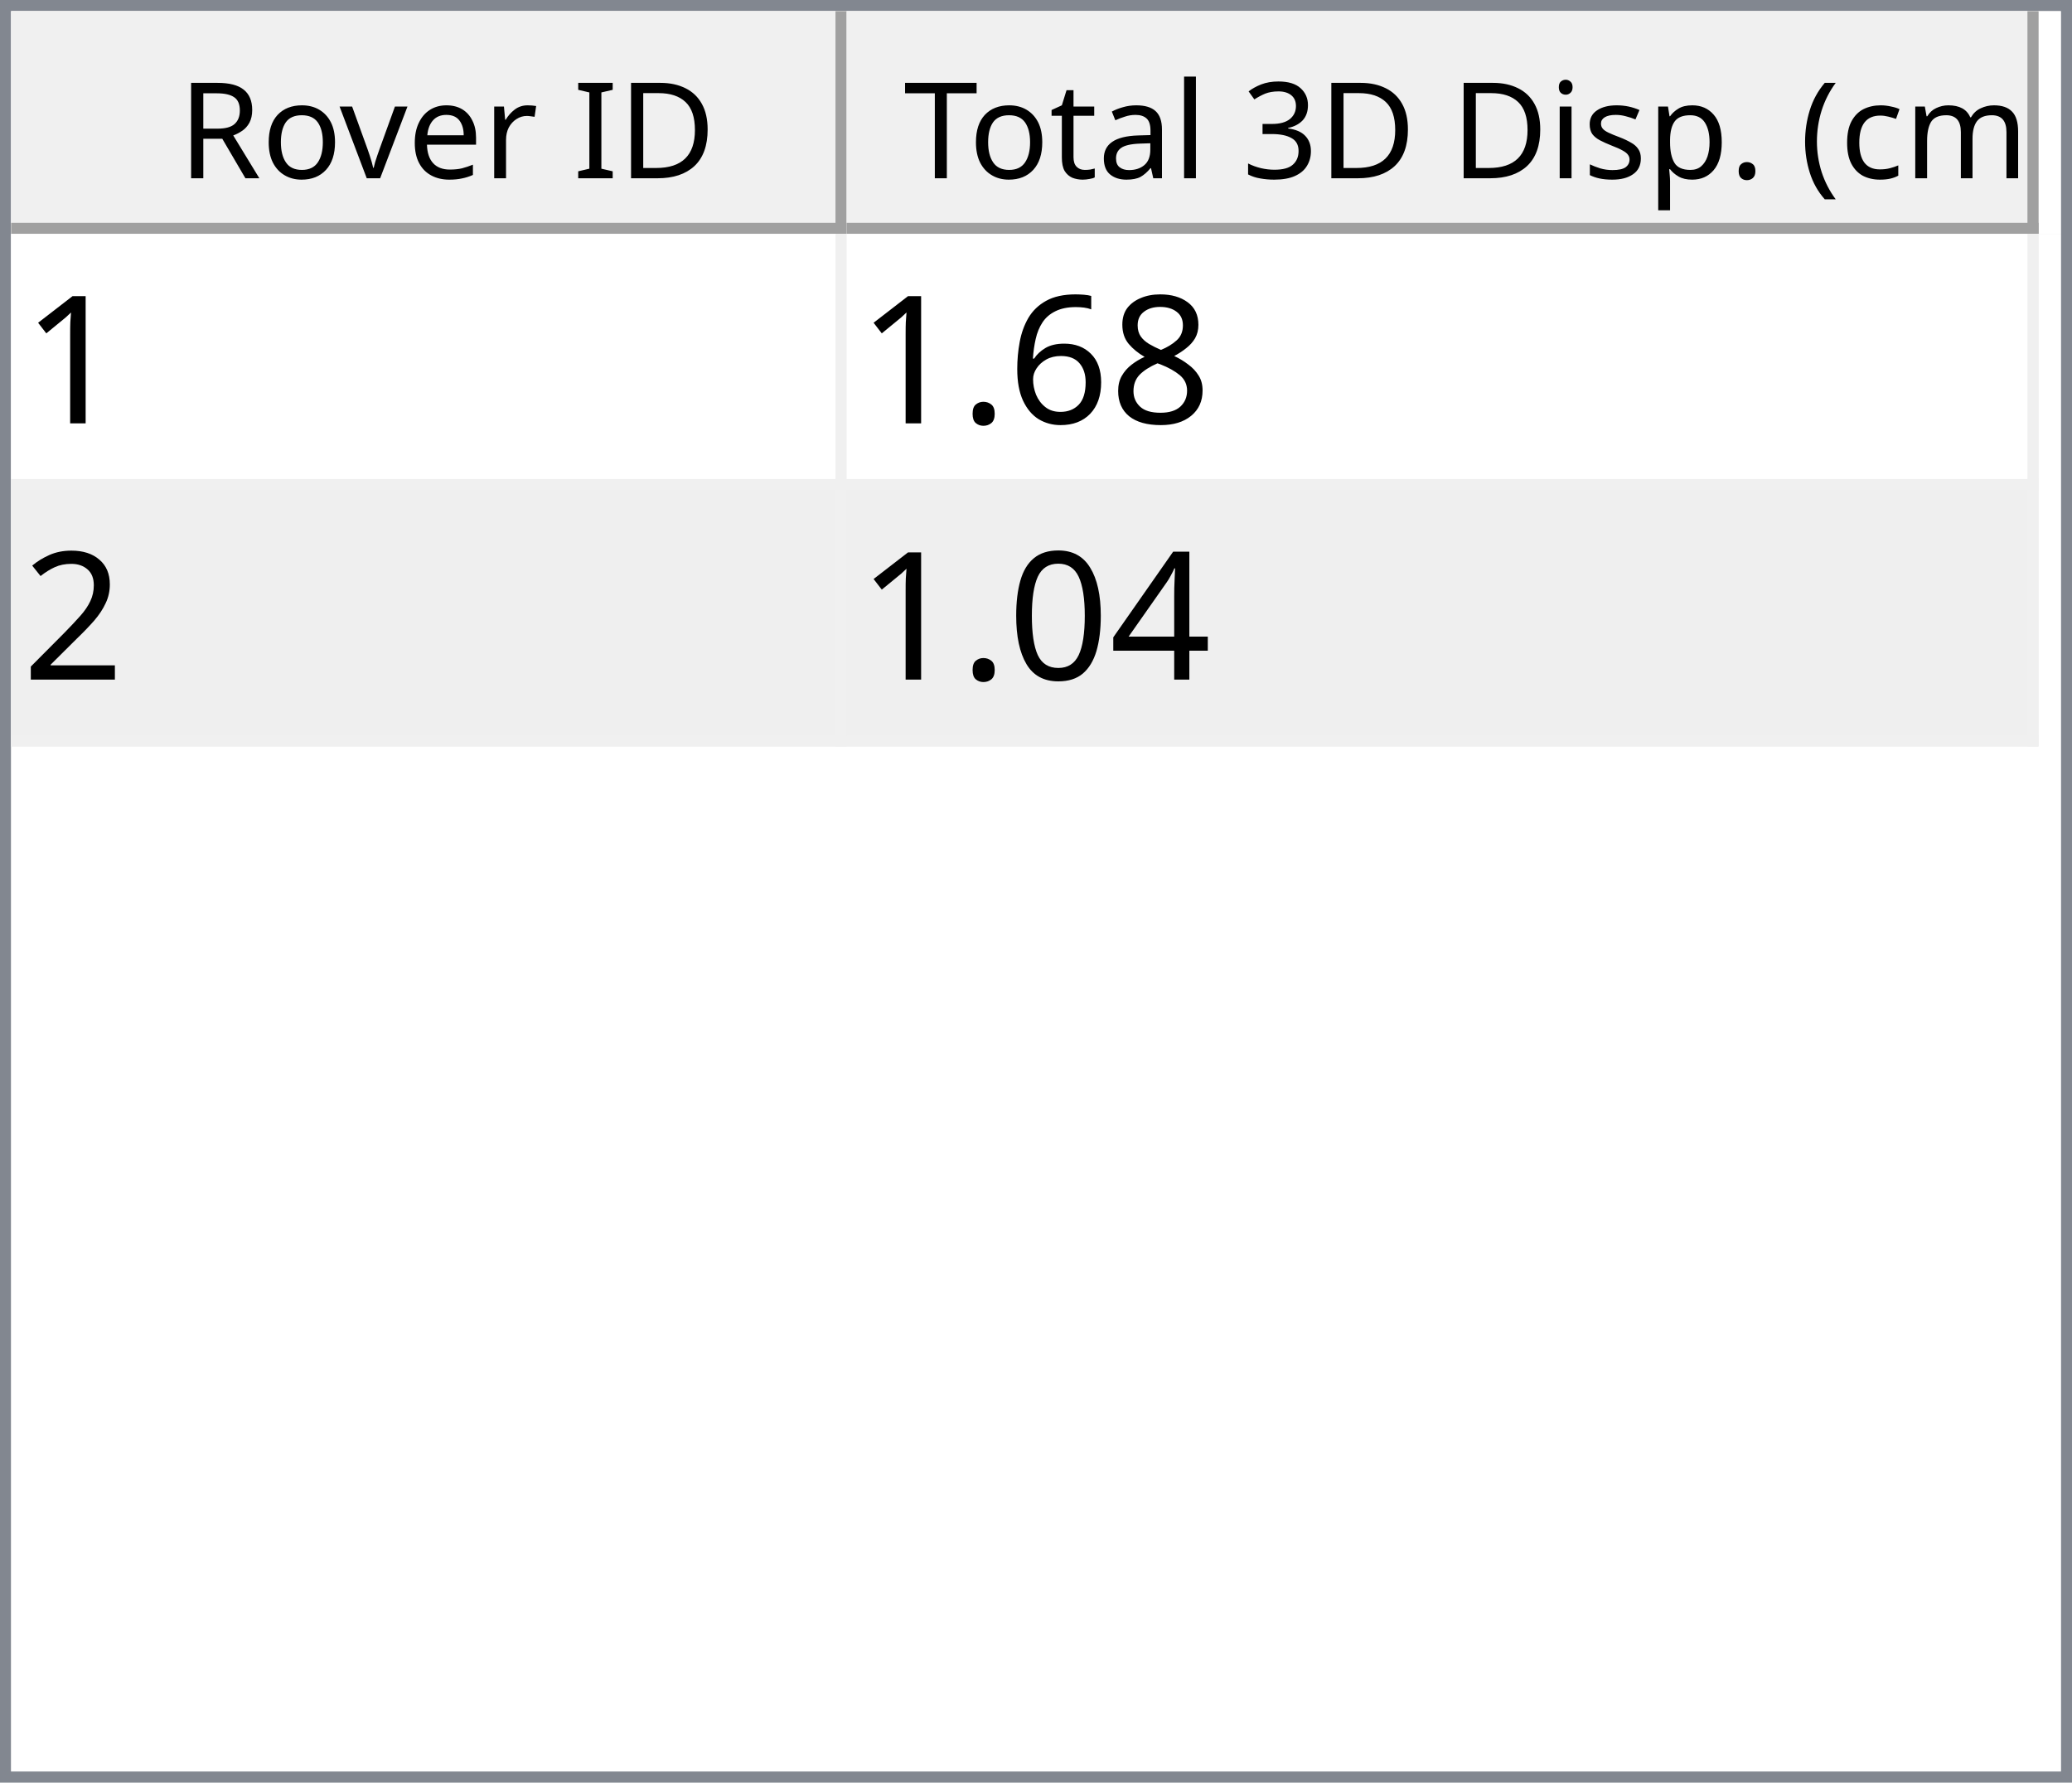
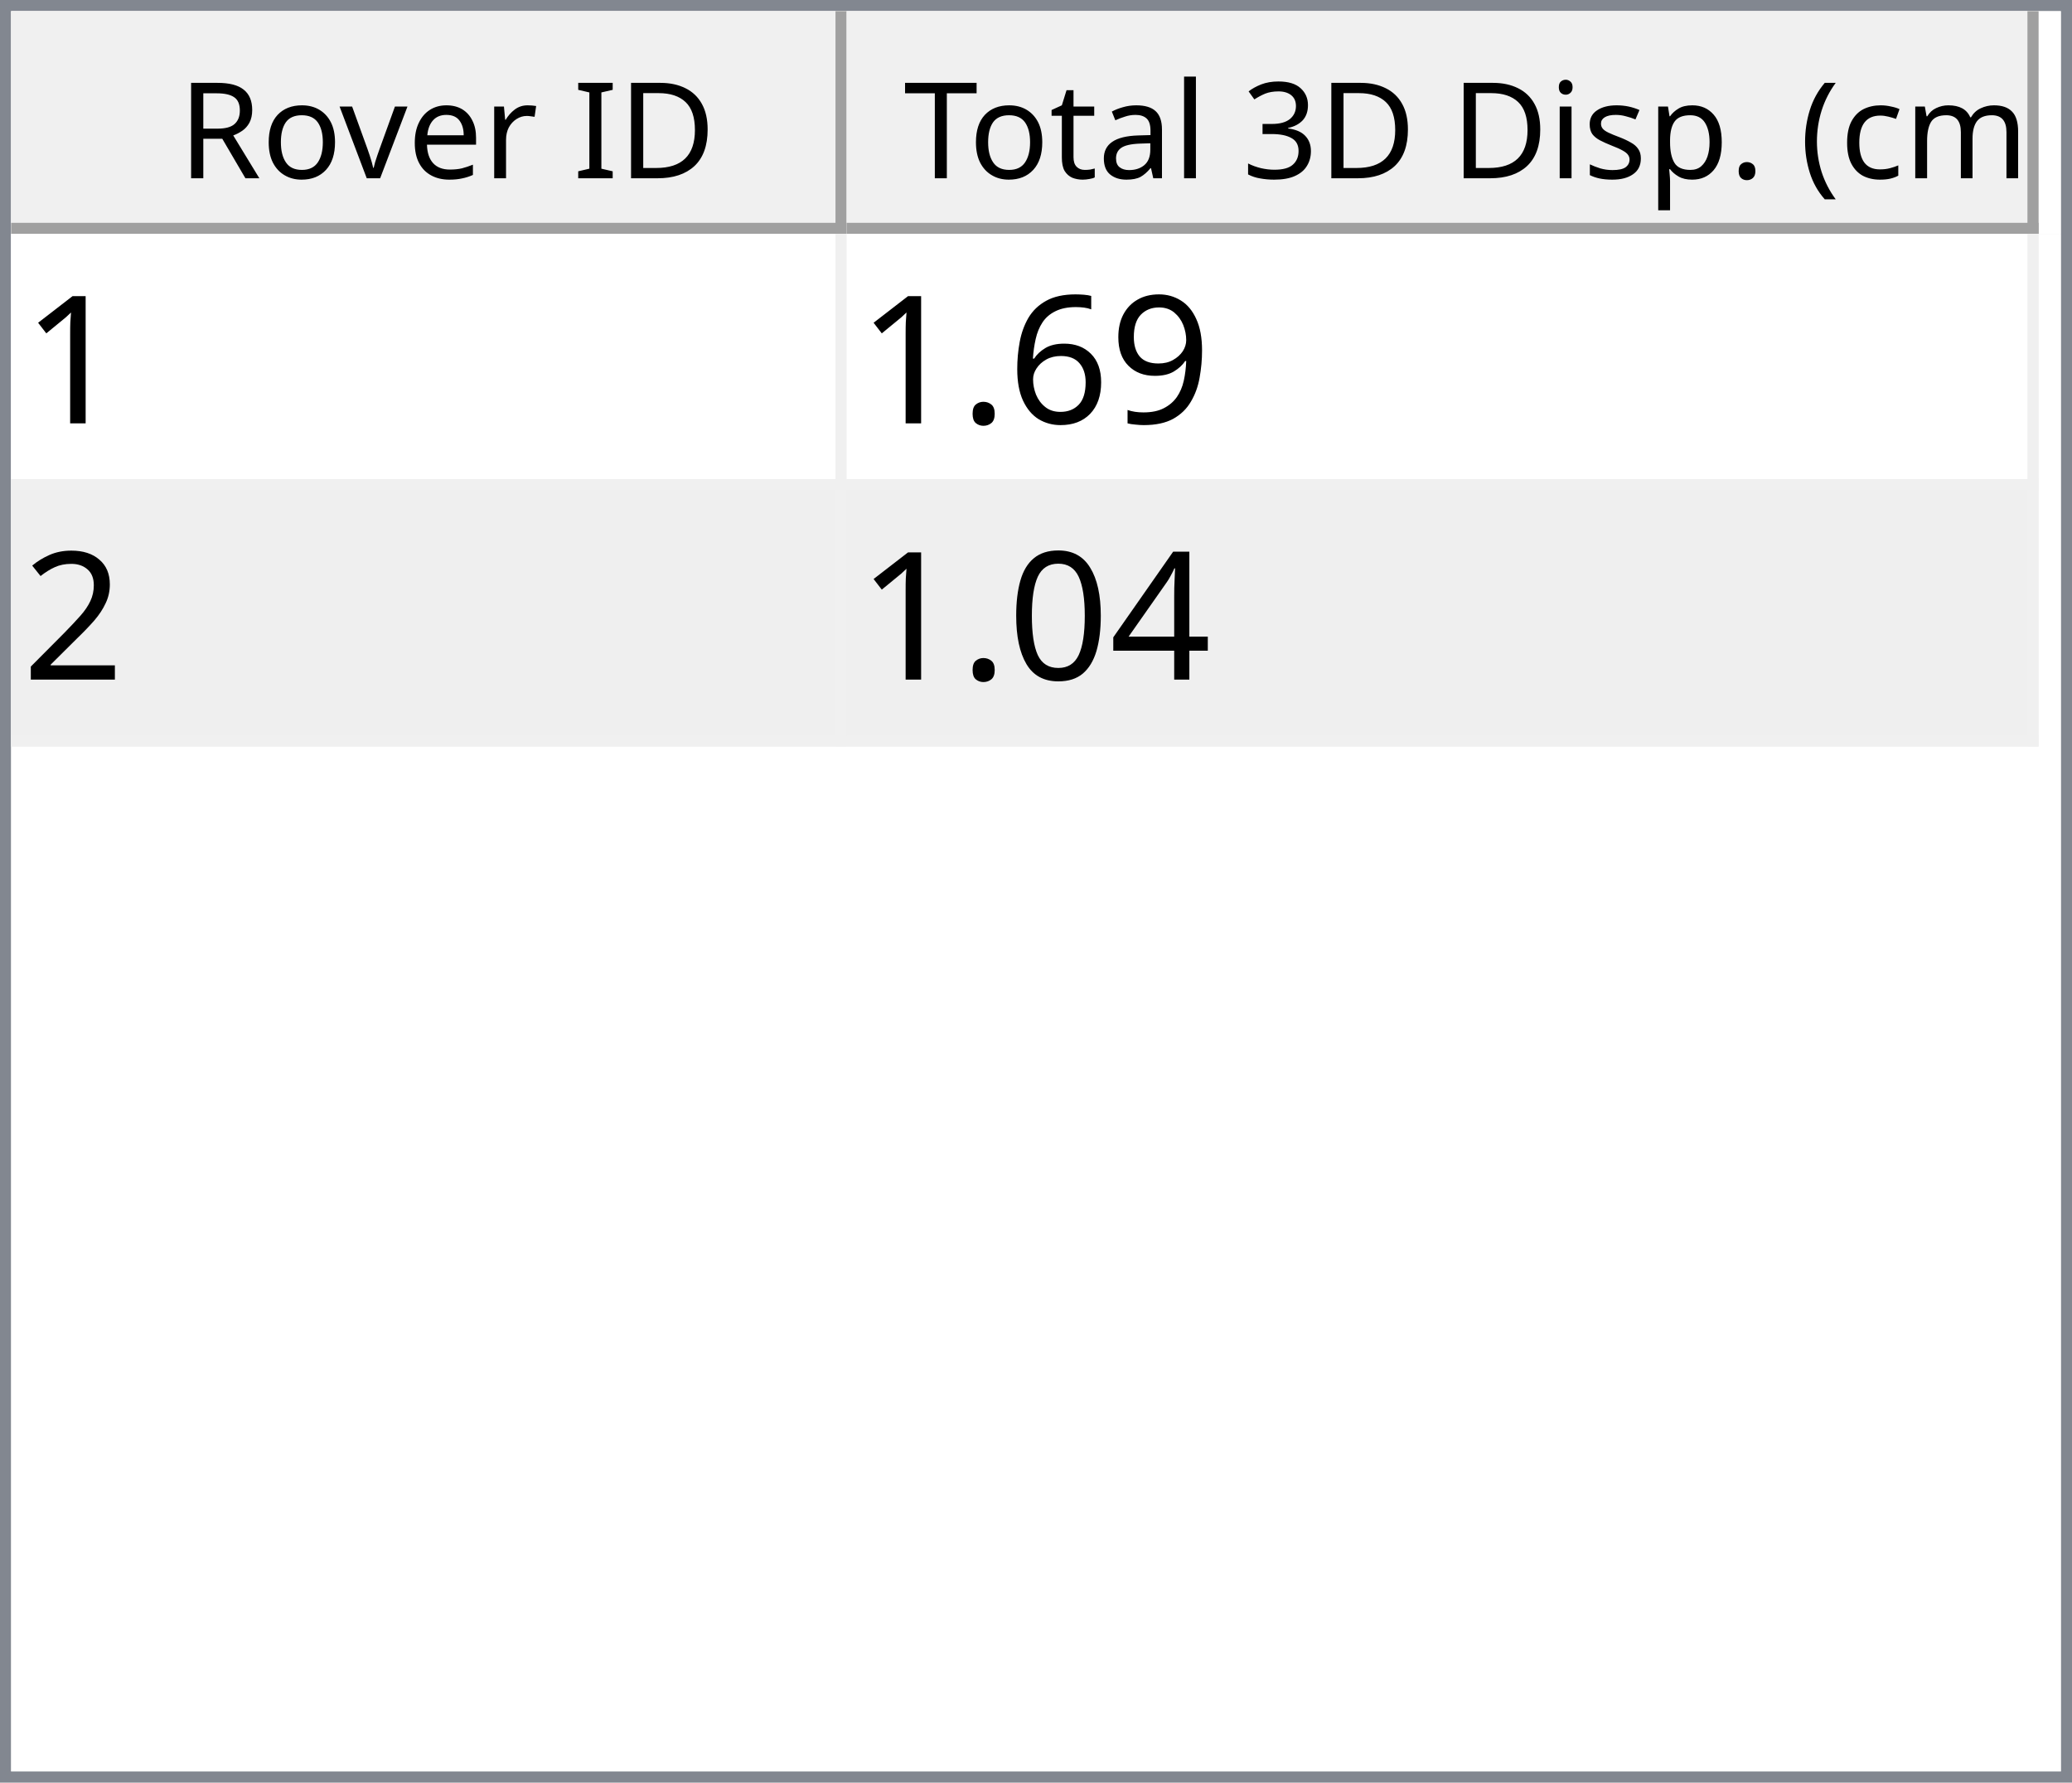
<svg xmlns="http://www.w3.org/2000/svg" style="fill-opacity:1; color-rendering:auto; color-interpolation:auto; text-rendering:auto; stroke:black; stroke-linecap:square; stroke-miterlimit:10; shape-rendering:auto; stroke-opacity:1; fill:black; stroke-dasharray:none; font-weight:normal; stroke-width:1; font-family:'Dialog'; font-style:normal; stroke-linejoin:miter; font-size:12px; stroke-dashoffset:0; image-rendering:auto;" width="186" height="160">
  <defs id="genericDefs" />
  <g>
    <defs id="defs1">
      <clipPath clipPathUnits="userSpaceOnUse" id="clipPath1">
        <path d="M0 0 L186 0 L186 160 L0 160 L0 0 Z" />
      </clipPath>
      <clipPath clipPathUnits="userSpaceOnUse" id="clipPath2">
        <path d="M0 0 L0 160 L186 160 L186 0 Z" />
      </clipPath>
      <clipPath clipPathUnits="userSpaceOnUse" id="clipPath3">
        <path d="M0 0 L0 20 L184 20 L184 0 Z" />
      </clipPath>
      <clipPath clipPathUnits="userSpaceOnUse" id="clipPath4">
        <path d="M0 0 L0 20 L75 20 L75 0 Z" />
      </clipPath>
      <clipPath clipPathUnits="userSpaceOnUse" id="clipPath5">
        <path d="M1 1 L1 19 L74 19 L74 1 Z" />
      </clipPath>
      <clipPath clipPathUnits="userSpaceOnUse" id="clipPath6">
        <path d="M0 0 L0 18 L73 18 L73 0 Z" />
      </clipPath>
      <clipPath clipPathUnits="userSpaceOnUse" id="clipPath7">
        <path d="M-0.5 -0.5 L-0.5 19.5 L74.5 19.5 L74.5 -0.5 Z" />
      </clipPath>
      <clipPath clipPathUnits="userSpaceOnUse" id="clipPath8">
        <path d="M0 0 L0 20 L107 20 L107 0 Z" />
      </clipPath>
      <clipPath clipPathUnits="userSpaceOnUse" id="clipPath9">
        <path d="M1 1 L1 19 L106 19 L106 1 Z" />
      </clipPath>
      <clipPath clipPathUnits="userSpaceOnUse" id="clipPath10">
        <path d="M0 0 L0 18 L105 18 L105 0 Z" />
      </clipPath>
      <clipPath clipPathUnits="userSpaceOnUse" id="clipPath11">
        <path d="M-0.5 -0.5 L-0.5 19.5 L106.5 19.5 L106.5 -0.5 Z" />
      </clipPath>
      <clipPath clipPathUnits="userSpaceOnUse" id="clipPath12">
        <path d="M0 0 L0 138 L184 138 L184 0 Z" />
      </clipPath>
      <clipPath clipPathUnits="userSpaceOnUse" id="clipPath13">
        <path d="M0 0 L0 46 L182 46 L182 0 Z" />
      </clipPath>
      <clipPath clipPathUnits="userSpaceOnUse" id="clipPath14">
        <path d="M-0.5 -0.5 L-0.5 45.5 L181.5 45.5 L181.5 -0.5 Z" />
      </clipPath>
      <clipPath clipPathUnits="userSpaceOnUse" id="clipPath15">
        <path d="M0 0 L0 22 L74 22 L74 0 Z" />
      </clipPath>
      <clipPath clipPathUnits="userSpaceOnUse" id="clipPath16">
        <path d="M0 0 L0 22 L106 22 L106 0 Z" />
      </clipPath>
      <font horiz-adv-x="64.551" id="font1">
        <font-face ascent="107.91" descent="25.098" units-per-em="100" style="font-style:normal; font-family:Segoe UI; font-weight:normal;" />
        <missing-glyph horiz-adv-x="64.551" d="M8.109 0 L8.109 68.266 L56.453 68.266 L56.453 0 L8.109 0 ZM15.328 7.234 L49.219 7.234 L49.219 61.031 L15.328 61.031 L15.328 7.234 Z" />
        <glyph unicode="D" horiz-adv-x="70.117" d="M9.188 0 L9.188 70.016 L28.516 70.016 Q65.531 70.016 65.531 35.891 Q65.531 19.672 55.25 9.836 Q44.969 0 27.734 0 L9.188 0 ZM17.391 62.594 L17.391 7.422 L27.828 7.422 Q41.609 7.422 49.273 14.797 Q56.938 22.172 56.938 35.688 Q56.938 62.594 28.328 62.594 L17.391 62.594 Z" />
        <glyph unicode="I" horiz-adv-x="26.611" d="M17.391 0 L9.188 0 L9.188 70.016 L17.391 70.016 L17.391 0 Z" />
        <glyph unicode=" " horiz-adv-x="27.393" d="" />
        <glyph unicode="r" horiz-adv-x="34.766" d="M34.188 41.891 Q32.078 43.5 28.125 43.5 Q23 43.5 19.555 38.672 Q16.109 33.844 16.109 25.484 L16.109 0 L8.109 0 L8.109 50 L16.109 50 L16.109 39.703 L16.312 39.703 Q18.016 44.969 21.531 47.922 Q25.047 50.875 29.391 50.875 Q32.516 50.875 34.188 50.203 L34.188 41.891 Z" />
        <glyph unicode="e" horiz-adv-x="52.295" d="M48.297 23 L12.984 23 Q13.188 14.656 17.484 10.109 Q21.781 5.562 29.297 5.562 Q37.75 5.562 44.828 11.141 L44.828 3.609 Q38.234 -1.172 27.391 -1.172 Q16.797 -1.172 10.742 5.641 Q4.688 12.453 4.688 24.812 Q4.688 36.469 11.305 43.82 Q17.922 51.172 27.734 51.172 Q37.547 51.172 42.922 44.828 Q48.297 38.484 48.297 27.203 L48.297 23 ZM40.094 29.781 Q40.047 36.719 36.75 40.578 Q33.453 44.438 27.594 44.438 Q21.922 44.438 17.969 40.383 Q14.016 36.328 13.094 29.781 L40.094 29.781 Z" />
        <glyph unicode="v" horiz-adv-x="47.9" d="M47.406 50 L27.484 0 L19.625 0 L0.688 50 L9.469 50 L22.172 13.672 Q23.578 9.672 23.922 6.688 L24.125 6.688 Q24.609 10.453 25.688 13.484 L38.969 50 L47.406 50 Z" />
        <glyph unicode="o" horiz-adv-x="58.594" d="M29 -1.172 Q17.922 -1.172 11.305 5.836 Q4.688 12.844 4.688 24.422 Q4.688 37.016 11.57 44.094 Q18.453 51.172 30.172 51.172 Q41.359 51.172 47.633 44.289 Q53.906 37.406 53.906 25.203 Q53.906 13.234 47.141 6.031 Q40.375 -1.172 29 -1.172 ZM29.594 44.438 Q21.875 44.438 17.383 39.188 Q12.891 33.938 12.891 24.703 Q12.891 15.828 17.43 10.695 Q21.969 5.562 29.594 5.562 Q37.359 5.562 41.531 10.594 Q45.703 15.625 45.703 24.906 Q45.703 34.281 41.531 39.359 Q37.359 44.438 29.594 44.438 Z" />
        <glyph unicode="R" horiz-adv-x="59.814" d="M59.375 0 L49.609 0 L37.891 19.625 Q36.281 22.359 34.766 24.289 Q33.25 26.219 31.664 27.438 Q30.078 28.656 28.25 29.219 Q26.422 29.781 24.125 29.781 L17.391 29.781 L17.391 0 L9.188 0 L9.188 70.016 L30.078 70.016 Q34.672 70.016 38.555 68.867 Q42.438 67.719 45.289 65.375 Q48.141 63.031 49.758 59.547 Q51.375 56.062 51.375 51.375 Q51.375 47.703 50.273 44.656 Q49.172 41.609 47.148 39.211 Q45.125 36.812 42.266 35.133 Q39.406 33.453 35.844 32.516 L35.844 32.328 Q37.594 31.547 38.891 30.547 Q40.188 29.547 41.359 28.18 Q42.531 26.812 43.68 25.078 Q44.828 23.344 46.234 21.047 L59.375 0 ZM17.391 62.594 L17.391 37.203 L28.516 37.203 Q31.594 37.203 34.203 38.133 Q36.812 39.062 38.719 40.797 Q40.625 42.531 41.703 45.047 Q42.781 47.562 42.781 50.688 Q42.781 56.297 39.141 59.445 Q35.5 62.594 28.609 62.594 L17.391 62.594 Z" />
        <glyph unicode=")" horiz-adv-x="30.176" d="M8.297 -15.922 L1.172 -15.922 Q16.406 2.344 16.406 26.812 Q16.406 51.469 1.078 70.016 L8.297 70.016 Q23.531 52.156 23.531 26.703 Q23.531 1.375 8.297 -15.922 Z" />
        <glyph unicode="m" horiz-adv-x="86.133" d="M79.109 0 L71.094 0 L71.094 28.719 Q71.094 37.016 68.531 40.727 Q65.969 44.438 59.906 44.438 Q54.781 44.438 51.195 39.75 Q47.609 35.062 47.609 28.516 L47.609 0 L39.594 0 L39.594 29.688 Q39.594 44.438 28.219 44.438 Q22.953 44.438 19.531 40.016 Q16.109 35.594 16.109 28.516 L16.109 0 L8.109 0 L8.109 50 L16.109 50 L16.109 42.094 L16.312 42.094 Q21.625 51.172 31.844 51.172 Q36.969 51.172 40.773 48.312 Q44.578 45.453 46 40.828 Q51.562 51.172 62.594 51.172 Q79.109 51.172 79.109 30.812 L79.109 0 Z" />
        <glyph unicode="c" horiz-adv-x="46.191" d="M42.188 2.297 Q36.422 -1.172 28.516 -1.172 Q17.828 -1.172 11.258 5.789 Q4.688 12.75 4.688 23.828 Q4.688 36.188 11.766 43.68 Q18.844 51.172 30.672 51.172 Q37.25 51.172 42.281 48.734 L42.281 40.531 Q36.719 44.438 30.375 44.438 Q22.703 44.438 17.797 38.945 Q12.891 33.453 12.891 24.516 Q12.891 15.719 17.508 10.641 Q22.125 5.562 29.891 5.562 Q36.422 5.562 42.188 9.906 L42.188 2.297 Z" />
        <glyph unicode="(" horiz-adv-x="30.176" d="M29.109 -15.922 L21.969 -15.922 Q6.844 1.375 6.844 26.703 Q6.844 52.156 21.969 70.016 L29.203 70.016 Q13.875 51.469 13.875 26.812 Q13.875 2.344 29.109 -15.922 Z" />
        <glyph unicode="." horiz-adv-x="21.68" d="M10.891 -1.078 Q8.641 -1.078 7.055 0.539 Q5.469 2.156 5.469 4.391 Q5.469 6.641 7.055 8.273 Q8.641 9.906 10.891 9.906 Q13.188 9.906 14.797 8.273 Q16.406 6.641 16.406 4.391 Q16.406 2.156 14.797 0.539 Q13.188 -1.078 10.891 -1.078 Z" />
        <glyph unicode="p" horiz-adv-x="58.789" d="M16.312 7.234 L16.109 7.234 L16.109 -23 L8.109 -23 L8.109 50 L16.109 50 L16.109 41.219 L16.312 41.219 Q22.219 51.172 33.594 51.172 Q43.266 51.172 48.688 44.461 Q54.109 37.75 54.109 26.469 Q54.109 13.922 48 6.375 Q41.891 -1.172 31.297 -1.172 Q21.578 -1.172 16.312 7.234 ZM16.109 27.391 L16.109 20.406 Q16.109 14.203 20.141 9.883 Q24.172 5.562 30.375 5.562 Q37.641 5.562 41.773 11.133 Q45.906 16.703 45.906 26.609 Q45.906 34.969 42.047 39.703 Q38.188 44.438 31.594 44.438 Q24.609 44.438 20.359 39.578 Q16.109 34.719 16.109 27.391 Z" />
        <glyph unicode="s" horiz-adv-x="42.432" d="M5.078 1.812 L5.078 10.406 Q11.625 5.562 19.484 5.562 Q30.031 5.562 30.031 12.594 Q30.031 14.594 29.125 15.992 Q28.219 17.391 26.68 18.461 Q25.141 19.531 23.07 20.383 Q21 21.234 18.609 22.172 Q15.281 23.484 12.766 24.828 Q10.25 26.172 8.57 27.859 Q6.891 29.547 6.031 31.695 Q5.172 33.844 5.172 36.719 Q5.172 40.234 6.789 42.945 Q8.406 45.656 11.086 47.484 Q13.766 49.312 17.211 50.242 Q20.656 51.172 24.312 51.172 Q30.812 51.172 35.938 48.922 L35.938 40.828 Q30.422 44.438 23.25 44.438 Q21 44.438 19.195 43.922 Q17.391 43.406 16.094 42.477 Q14.797 41.547 14.086 40.258 Q13.375 38.969 13.375 37.406 Q13.375 35.453 14.086 34.133 Q14.797 32.812 16.164 31.789 Q17.531 30.766 19.484 29.938 Q21.438 29.109 23.922 28.125 Q27.25 26.859 29.883 25.516 Q32.516 24.172 34.375 22.484 Q36.234 20.797 37.234 18.602 Q38.234 16.406 38.234 13.375 Q38.234 9.672 36.602 6.938 Q34.969 4.203 32.234 2.398 Q29.5 0.594 25.93 -0.289 Q22.359 -1.172 18.453 -1.172 Q10.75 -1.172 5.078 1.812 Z" />
        <glyph unicode="i" horiz-adv-x="24.219" d="M12.203 62.703 Q10.062 62.703 8.547 64.164 Q7.031 65.625 7.031 67.875 Q7.031 70.125 8.547 71.609 Q10.062 73.094 12.203 73.094 Q14.406 73.094 15.945 71.609 Q17.484 70.125 17.484 67.875 Q17.484 65.719 15.945 64.211 Q14.406 62.703 12.203 62.703 ZM16.109 0 L8.109 0 L8.109 50 L16.109 50 L16.109 0 Z" />
        <glyph unicode="3" horiz-adv-x="53.906" d="M46.531 19.828 Q46.531 15.094 44.75 11.211 Q42.969 7.328 39.719 4.57 Q36.469 1.812 31.93 0.297 Q27.391 -1.219 21.922 -1.219 Q11.922 -1.219 6 2.594 L6 11.188 Q13.094 5.609 22.219 5.609 Q25.875 5.609 28.828 6.539 Q31.781 7.469 33.906 9.227 Q36.031 10.984 37.18 13.477 Q38.328 15.969 38.328 19.094 Q38.328 32.812 18.797 32.812 L12.984 32.812 L12.984 39.594 L18.5 39.594 Q35.797 39.594 35.797 52.484 Q35.797 64.406 22.609 64.406 Q15.188 64.406 8.688 59.422 L8.688 67.188 Q15.375 71.188 24.609 71.188 Q29 71.188 32.57 69.969 Q36.141 68.75 38.68 66.555 Q41.219 64.359 42.609 61.281 Q44 58.203 44 54.5 Q44 40.672 30.031 36.719 L30.031 36.531 Q33.594 36.141 36.625 34.797 Q39.656 33.453 41.852 31.305 Q44.047 29.156 45.289 26.25 Q46.531 23.344 46.531 19.828 Z" />
        <glyph unicode="l" horiz-adv-x="24.219" d="M16.109 0 L8.109 0 L8.109 74.031 L16.109 74.031 L16.109 0 Z" />
        <glyph unicode="a" horiz-adv-x="50.879" d="M43.891 0 L35.891 0 L35.891 7.812 L35.688 7.812 Q30.469 -1.172 20.312 -1.172 Q12.844 -1.172 8.617 2.781 Q4.391 6.734 4.391 13.281 Q4.391 27.297 20.906 29.594 L35.891 31.688 Q35.891 44.438 25.594 44.438 Q16.547 44.438 9.281 38.281 L9.281 46.484 Q16.656 51.172 26.266 51.172 Q43.891 51.172 43.891 32.516 L43.891 0 ZM35.891 25.297 L23.828 23.641 Q18.266 22.859 15.43 20.875 Q12.594 18.891 12.594 13.875 Q12.594 10.203 15.211 7.883 Q17.828 5.562 22.172 5.562 Q28.125 5.562 32.008 9.742 Q35.891 13.922 35.891 20.312 L35.891 25.297 Z" />
        <glyph unicode="t" horiz-adv-x="33.887" d="M31.297 0.484 Q28.469 -1.078 23.828 -1.078 Q10.688 -1.078 10.688 13.578 L10.688 43.172 L2.094 43.172 L2.094 50 L10.688 50 L10.688 62.203 L18.703 64.797 L18.703 50 L31.297 50 L31.297 43.172 L18.703 43.172 L18.703 14.984 Q18.703 9.969 20.414 7.82 Q22.125 5.672 26.078 5.672 Q29.109 5.672 31.297 7.328 L31.297 0.484 Z" />
        <glyph unicode="T" horiz-adv-x="52.393" d="M50.594 62.594 L30.375 62.594 L30.375 0 L22.172 0 L22.172 62.594 L2 62.594 L2 70.016 L50.594 70.016 L50.594 62.594 Z" />
      </font>
      <font horiz-adv-x="75.0" id="font2">
        <font-face ascent="100.537" descent="21.973" units-per-em="100" style="font-style:normal; font-family:sans-serif; font-weight:normal;" />
        <missing-glyph horiz-adv-x="75.0" d="M12.5 0 L12.5 62.5 L62.5 62.5 L62.5 0 L12.5 0 ZM14.062 1.562 L60.938 1.562 L60.938 60.938 L14.062 60.938 L14.062 1.562 Z" />
        <glyph unicode="1" horiz-adv-x="55.615" d="M37.25 0 L28.469 0 L28.469 56 Q25.297 52.984 20.141 49.953 Q14.984 46.922 10.891 45.406 L10.891 53.906 Q18.266 57.375 23.781 62.305 Q29.297 67.234 31.594 71.875 L37.25 71.875 L37.25 0 Z" />
-         <glyph unicode="8" horiz-adv-x="55.615" d="M17.672 38.812 Q12.203 40.828 9.57 44.539 Q6.938 48.25 6.938 53.422 Q6.938 61.234 12.555 66.555 Q18.172 71.875 27.484 71.875 Q36.859 71.875 42.578 66.43 Q48.297 60.984 48.297 53.172 Q48.297 48.188 45.68 44.508 Q43.062 40.828 37.75 38.812 Q44.344 36.672 47.781 31.883 Q51.219 27.094 51.219 20.453 Q51.219 11.281 44.727 5.031 Q38.234 -1.219 27.641 -1.219 Q17.047 -1.219 10.547 5.055 Q4.047 11.328 4.047 20.703 Q4.047 27.688 7.594 32.398 Q11.141 37.109 17.672 38.812 ZM15.922 53.719 Q15.922 48.641 19.195 45.414 Q22.469 42.188 27.688 42.188 Q32.766 42.188 36.016 45.383 Q39.266 48.578 39.266 53.219 Q39.266 58.062 35.914 61.359 Q32.562 64.656 27.594 64.656 Q22.562 64.656 19.242 61.43 Q15.922 58.203 15.922 53.719 ZM13.094 20.656 Q13.094 16.891 14.875 13.375 Q16.656 9.859 20.172 7.93 Q23.688 6 27.734 6 Q34.031 6 38.133 10.055 Q42.234 14.109 42.234 20.359 Q42.234 26.703 38.016 30.859 Q33.797 35.016 27.438 35.016 Q21.234 35.016 17.164 30.914 Q13.094 26.812 13.094 20.656 Z" />
+         <glyph unicode="9" horiz-adv-x="55.615" d="M5.469 16.547 L13.922 17.328 Q14.984 11.375 18.016 8.688 Q21.047 6 25.781 6 Q29.828 6 32.883 7.859 Q35.938 9.719 37.891 12.82 Q39.844 15.922 41.164 21.195 Q42.484 26.469 42.484 31.938 Q42.484 32.516 42.438 33.688 Q39.797 29.5 35.234 26.883 Q30.672 24.266 25.344 24.266 Q16.453 24.266 10.305 30.711 Q4.156 37.156 4.156 47.703 Q4.156 58.594 10.578 65.234 Q17 71.875 26.656 71.875 Q33.641 71.875 39.43 68.117 Q45.219 64.359 48.219 57.398 Q51.219 50.438 51.219 37.25 Q51.219 23.531 48.242 15.406 Q45.266 7.281 39.383 3.031 Q33.5 -1.219 25.594 -1.219 Q17.188 -1.219 11.867 3.445 Q6.547 8.109 5.469 16.547 ZM41.453 48.141 Q41.453 55.719 37.43 60.156 Q33.406 64.594 27.734 64.594 Q21.875 64.594 17.531 59.812 Q13.188 55.031 13.188 47.406 Q13.188 40.578 17.312 36.305 Q21.438 32.031 27.484 32.031 Q33.594 32.031 37.523 36.305 Q41.453 40.578 41.453 48.141 Z" />
        <glyph unicode="6" horiz-adv-x="55.615" d="M49.75 54.047 L41.016 53.375 Q39.844 58.547 37.703 60.891 Q34.125 64.656 28.906 64.656 Q24.703 64.656 21.531 62.312 Q17.391 59.281 14.992 53.469 Q12.594 47.656 12.5 36.922 Q15.672 41.75 20.266 44.094 Q24.859 46.438 29.891 46.438 Q38.672 46.438 44.852 39.969 Q51.031 33.5 51.031 23.25 Q51.031 16.5 48.125 10.719 Q45.219 4.938 40.141 1.859 Q35.062 -1.219 28.609 -1.219 Q17.625 -1.219 10.695 6.859 Q3.766 14.938 3.766 33.5 Q3.766 54.25 11.422 63.672 Q18.109 71.875 29.438 71.875 Q37.891 71.875 43.289 67.141 Q48.688 62.406 49.75 54.047 ZM13.875 23.188 Q13.875 18.656 15.797 14.508 Q17.719 10.359 21.188 8.18 Q24.656 6 28.469 6 Q34.031 6 38.039 10.492 Q42.047 14.984 42.047 22.703 Q42.047 30.125 38.086 34.398 Q34.125 38.672 28.125 38.672 Q22.172 38.672 18.023 34.398 Q13.875 30.125 13.875 23.188 Z" />
        <glyph unicode="." horiz-adv-x="27.783" d="M9.078 0 L9.078 10.016 L19.094 10.016 L19.094 0 L9.078 0 Z" />
        <glyph unicode="2" horiz-adv-x="55.615" d="M50.344 8.453 L50.344 0 L3.031 0 Q2.938 3.172 4.047 6.109 Q5.859 10.938 9.836 15.625 Q13.812 20.312 21.344 26.469 Q33.016 36.031 37.117 41.625 Q41.219 47.219 41.219 52.203 Q41.219 57.422 37.477 61.008 Q33.734 64.594 27.734 64.594 Q21.391 64.594 17.578 60.789 Q13.766 56.984 13.719 50.25 L4.688 51.172 Q5.609 61.281 11.664 66.578 Q17.719 71.875 27.938 71.875 Q38.234 71.875 44.242 66.164 Q50.25 60.453 50.25 52 Q50.25 47.703 48.492 43.555 Q46.734 39.406 42.656 34.812 Q38.578 30.219 29.109 22.219 Q21.188 15.578 18.945 13.211 Q16.703 10.844 15.234 8.453 L50.344 8.453 Z" />
        <glyph unicode="4" horiz-adv-x="55.615" d="M32.328 0 L32.328 17.141 L1.266 17.141 L1.266 25.203 L33.938 71.578 L41.109 71.578 L41.109 25.203 L50.781 25.203 L50.781 17.141 L41.109 17.141 L41.109 0 L32.328 0 ZM32.328 25.203 L32.328 57.469 L9.906 25.203 L32.328 25.203 Z" />
        <glyph unicode="0" horiz-adv-x="55.615" d="M4.156 35.297 Q4.156 48 6.766 55.742 Q9.375 63.484 14.523 67.68 Q19.672 71.875 27.484 71.875 Q33.25 71.875 37.594 69.555 Q41.938 67.234 44.773 62.867 Q47.609 58.5 49.219 52.227 Q50.828 45.953 50.828 35.297 Q50.828 22.703 48.242 14.969 Q45.656 7.234 40.508 3.008 Q35.359 -1.219 27.484 -1.219 Q17.141 -1.219 11.234 6.203 Q4.156 15.141 4.156 35.297 ZM13.188 35.297 Q13.188 17.672 17.312 11.836 Q21.438 6 27.484 6 Q33.547 6 37.672 11.859 Q41.797 17.719 41.797 35.297 Q41.797 52.984 37.672 58.789 Q33.547 64.594 27.391 64.594 Q21.344 64.594 17.719 59.469 Q13.188 52.938 13.188 35.297 Z" />
      </font>
    </defs>
    <g style="fill:white; stroke:white;">
      <rect x="0" y="0" width="186" style="clip-path:url(#clipPath1); stroke:none;" height="160" />
    </g>
    <g style="fill:white; text-rendering:optimizeSpeed; color-rendering:optimizeSpeed; image-rendering:optimizeSpeed; shape-rendering:crispEdges; stroke:white; color-interpolation:sRGB;">
      <rect x="0" width="186" height="160" y="0" style="stroke:none;" />
      <path style="stroke:none;" d="M0 160 L186 160 L186 0 L0 0 Z" />
    </g>
    <g style="fill:rgb(240,240,240); font-family:'Segoe UI'; stroke:rgb(240,240,240);">
      <rect x="0" y="0" width="186" style="clip-path:url(#clipPath2); stroke:none;" height="160" />
    </g>
    <g style="fill:rgb(130,135,144); font-family:'Segoe UI'; stroke:rgb(130,135,144);">
      <path d="M0 0 L186 0 L186 160 L0 160 L0 0 ZM1 1 L185 1 L185 159 L1 159 L1 1 Z" style="fill-rule:evenodd; clip-path:url(#clipPath2); stroke:none;" />
    </g>
    <g style="fill:white; font-family:'Segoe UI'; stroke:white;" transform="translate(1,1)">
      <rect x="0" y="0" width="184" style="clip-path:url(#clipPath3); stroke:none;" height="20" />
    </g>
    <g style="fill:rgb(240,240,240); font-family:'Segoe UI'; stroke:rgb(240,240,240);" transform="translate(1,1)">
      <rect x="0" y="0" width="75" style="clip-path:url(#clipPath4); stroke:none;" height="20" />
    </g>
    <g style="font-family:'Segoe UI';" transform="translate(2,2)">
      <text x="14" xml:space="preserve" y="14" style="clip-path:url(#clipPath6); stroke:none;">Rover ID</text>
    </g>
    <g style="fill:rgb(160,160,160); font-family:'Segoe UI'; stroke:rgb(160,160,160); stroke-linejoin:bevel;" transform="translate(1.5,1.5)">
      <line x1="74" x2="74" y1="0" style="fill:none; clip-path:url(#clipPath7);" y2="19" />
    </g>
    <g style="fill:rgb(160,160,160); font-family:'Segoe UI'; stroke:rgb(160,160,160); stroke-linejoin:bevel;" transform="matrix(1,0,0,1,1,1) translate(0.5,0.5)">
      <line x1="0" x2="74" y1="19" style="fill:none; clip-path:url(#clipPath7);" y2="19" />
    </g>
    <g style="fill:rgb(240,240,240); font-family:'Segoe UI'; stroke:rgb(240,240,240);" transform="translate(76,1)">
      <rect x="0" y="0" width="107" style="clip-path:url(#clipPath8); stroke:none;" height="20" />
    </g>
    <g style="font-family:'Segoe UI';" transform="translate(77,2)">
      <text x="1" xml:space="preserve" y="14" style="clip-path:url(#clipPath10); stroke:none;"> Total 3D Disp. (cm)</text>
    </g>
    <g style="fill:rgb(160,160,160); font-family:'Segoe UI'; stroke:rgb(160,160,160); stroke-linejoin:bevel;" transform="translate(76.5,1.5)">
      <line x1="106" x2="106" y1="0" style="fill:none; clip-path:url(#clipPath11);" y2="19" />
    </g>
    <g style="fill:rgb(160,160,160); font-family:'Segoe UI'; stroke:rgb(160,160,160); stroke-linejoin:bevel;" transform="matrix(1,0,0,1,76,1) translate(0.5,0.5)">
      <line x1="0" x2="106" y1="19" style="fill:none; clip-path:url(#clipPath11);" y2="19" />
    </g>
    <g style="fill:white; font-family:'Segoe UI'; stroke:white;" transform="translate(1,21)">
      <rect x="0" y="0" width="184" style="clip-path:url(#clipPath12); stroke:none;" height="138" />
    </g>
    <g style="fill:rgb(240,240,240); font-size:16px; font-family:sans-serif; stroke:rgb(240,240,240);" transform="translate(1,21)">
      <rect x="0" y="0" width="182" style="clip-path:url(#clipPath13); stroke:none;" height="46" />
      <line transform="translate(0.5,0.5)" x1="0" x2="181" y1="22" style="clip-path:url(#clipPath14); fill:none; stroke-linejoin:bevel;" y2="22" />
    </g>
    <g transform="matrix(1,0,0,1,1,21) translate(0.5,0.5)" style="fill:rgb(240,240,240); font-size:16px; font-family:sans-serif; stroke:rgb(240,240,240); stroke-linejoin:bevel;">
      <line x1="0" x2="181" y1="45" style="fill:none; clip-path:url(#clipPath14);" y2="45" />
    </g>
    <g transform="matrix(1,0,0,1,1,21) translate(0.5,0.5)" style="fill:rgb(240,240,240); font-size:16px; font-family:sans-serif; stroke:rgb(240,240,240); stroke-linejoin:bevel;">
      <line x1="74" x2="74" y1="0" style="fill:none; clip-path:url(#clipPath14);" y2="45" />
    </g>
    <g transform="matrix(1,0,0,1,1,21) translate(0.5,0.5)" style="fill:rgb(240,240,240); font-size:16px; font-family:sans-serif; stroke:rgb(240,240,240); stroke-linejoin:bevel;">
      <line x1="181" x2="181" y1="0" style="fill:none; clip-path:url(#clipPath14);" y2="45" />
    </g>
    <g style="fill:white; font-size:16px; font-family:sans-serif; stroke:white;" transform="matrix(1,0,0,1,1,21)">
      <rect x="0" y="0" width="74" style="clip-path:url(#clipPath15); stroke:none;" height="22" />
      <text x="1" y="17" style="fill:black; clip-path:url(#clipPath15); stroke:none;" xml:space="preserve">1</text>
    </g>
    <g style="fill:white; font-size:16px; font-family:sans-serif; stroke:white;" transform="matrix(1,0,0,1,1,21) translate(75,0)">
      <rect x="0" y="0" width="106" style="clip-path:url(#clipPath16); stroke:none;" height="22" />
-       <text x="1" y="17" style="fill:black; clip-path:url(#clipPath16); stroke:none;" xml:space="preserve">1.68</text>
+       <text x="1" y="17" style="fill:black; clip-path:url(#clipPath16); stroke:none;" xml:space="preserve">1.69</text>
    </g>
    <g style="fill:rgb(239,239,239); font-size:16px; font-family:sans-serif; stroke:rgb(239,239,239);" transform="matrix(1,0,0,1,1,21) translate(0,23)">
      <rect x="0" y="0" width="74" style="clip-path:url(#clipPath15); stroke:none;" height="22" />
      <text x="1" y="17" style="fill:black; clip-path:url(#clipPath15); stroke:none;" xml:space="preserve">2</text>
    </g>
    <g style="fill:rgb(239,239,239); font-size:16px; font-family:sans-serif; stroke:rgb(239,239,239);" transform="matrix(1,0,0,1,1,21) translate(75,23)">
      <rect x="0" y="0" width="106" style="clip-path:url(#clipPath16); stroke:none;" height="22" />
      <text x="1" y="17" style="fill:black; clip-path:url(#clipPath16); stroke:none;" xml:space="preserve">1.04</text>
    </g>
  </g>
</svg>
